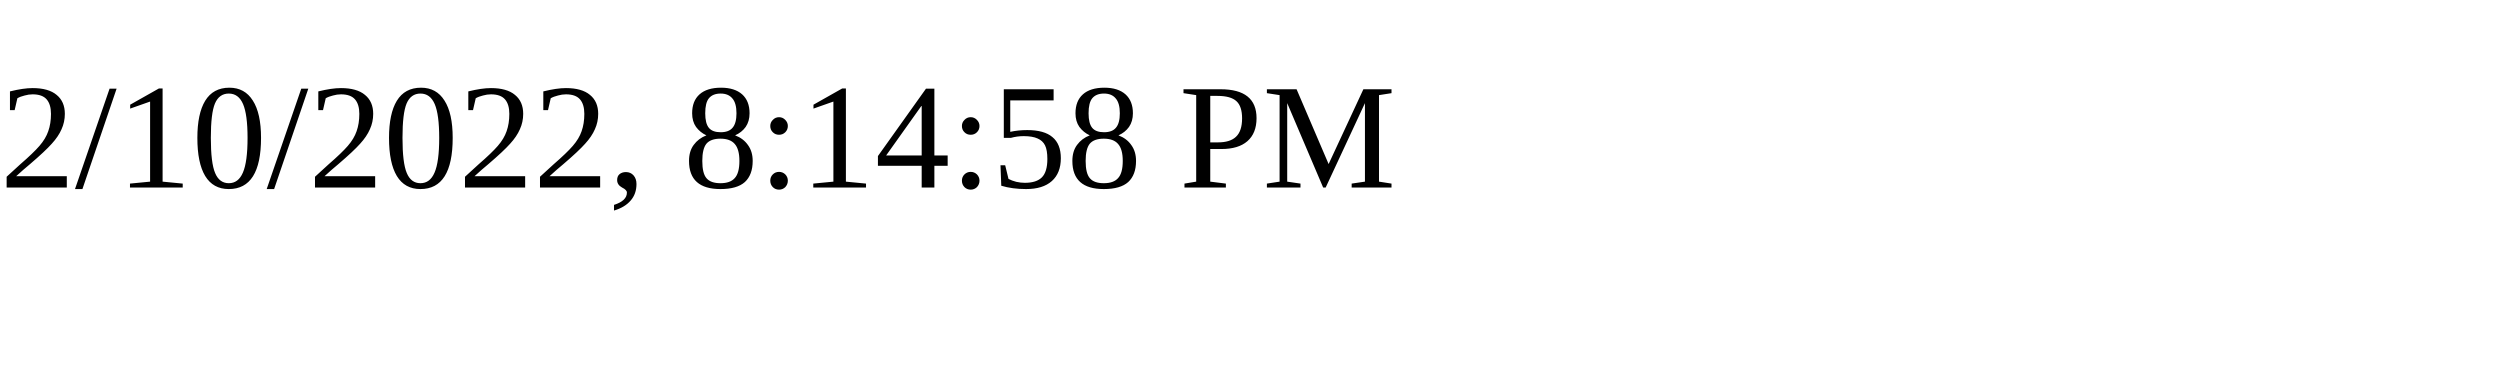
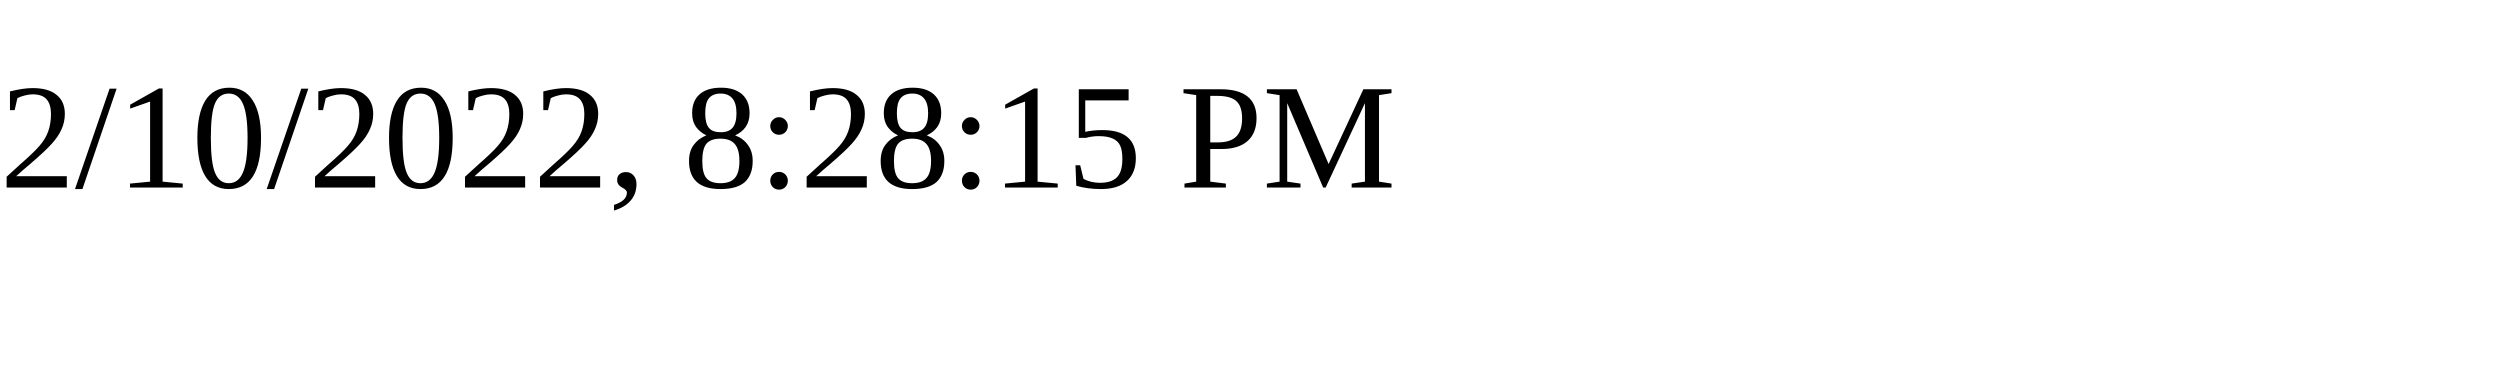
<svg xmlns="http://www.w3.org/2000/svg" height="30" width="200">
-   <text x="0" y="15">2/10/2022, 8:14:58 PM</text>
+   <text x="0" y="15">2/10/2022, 8:28:15 PM</text>
</svg>
